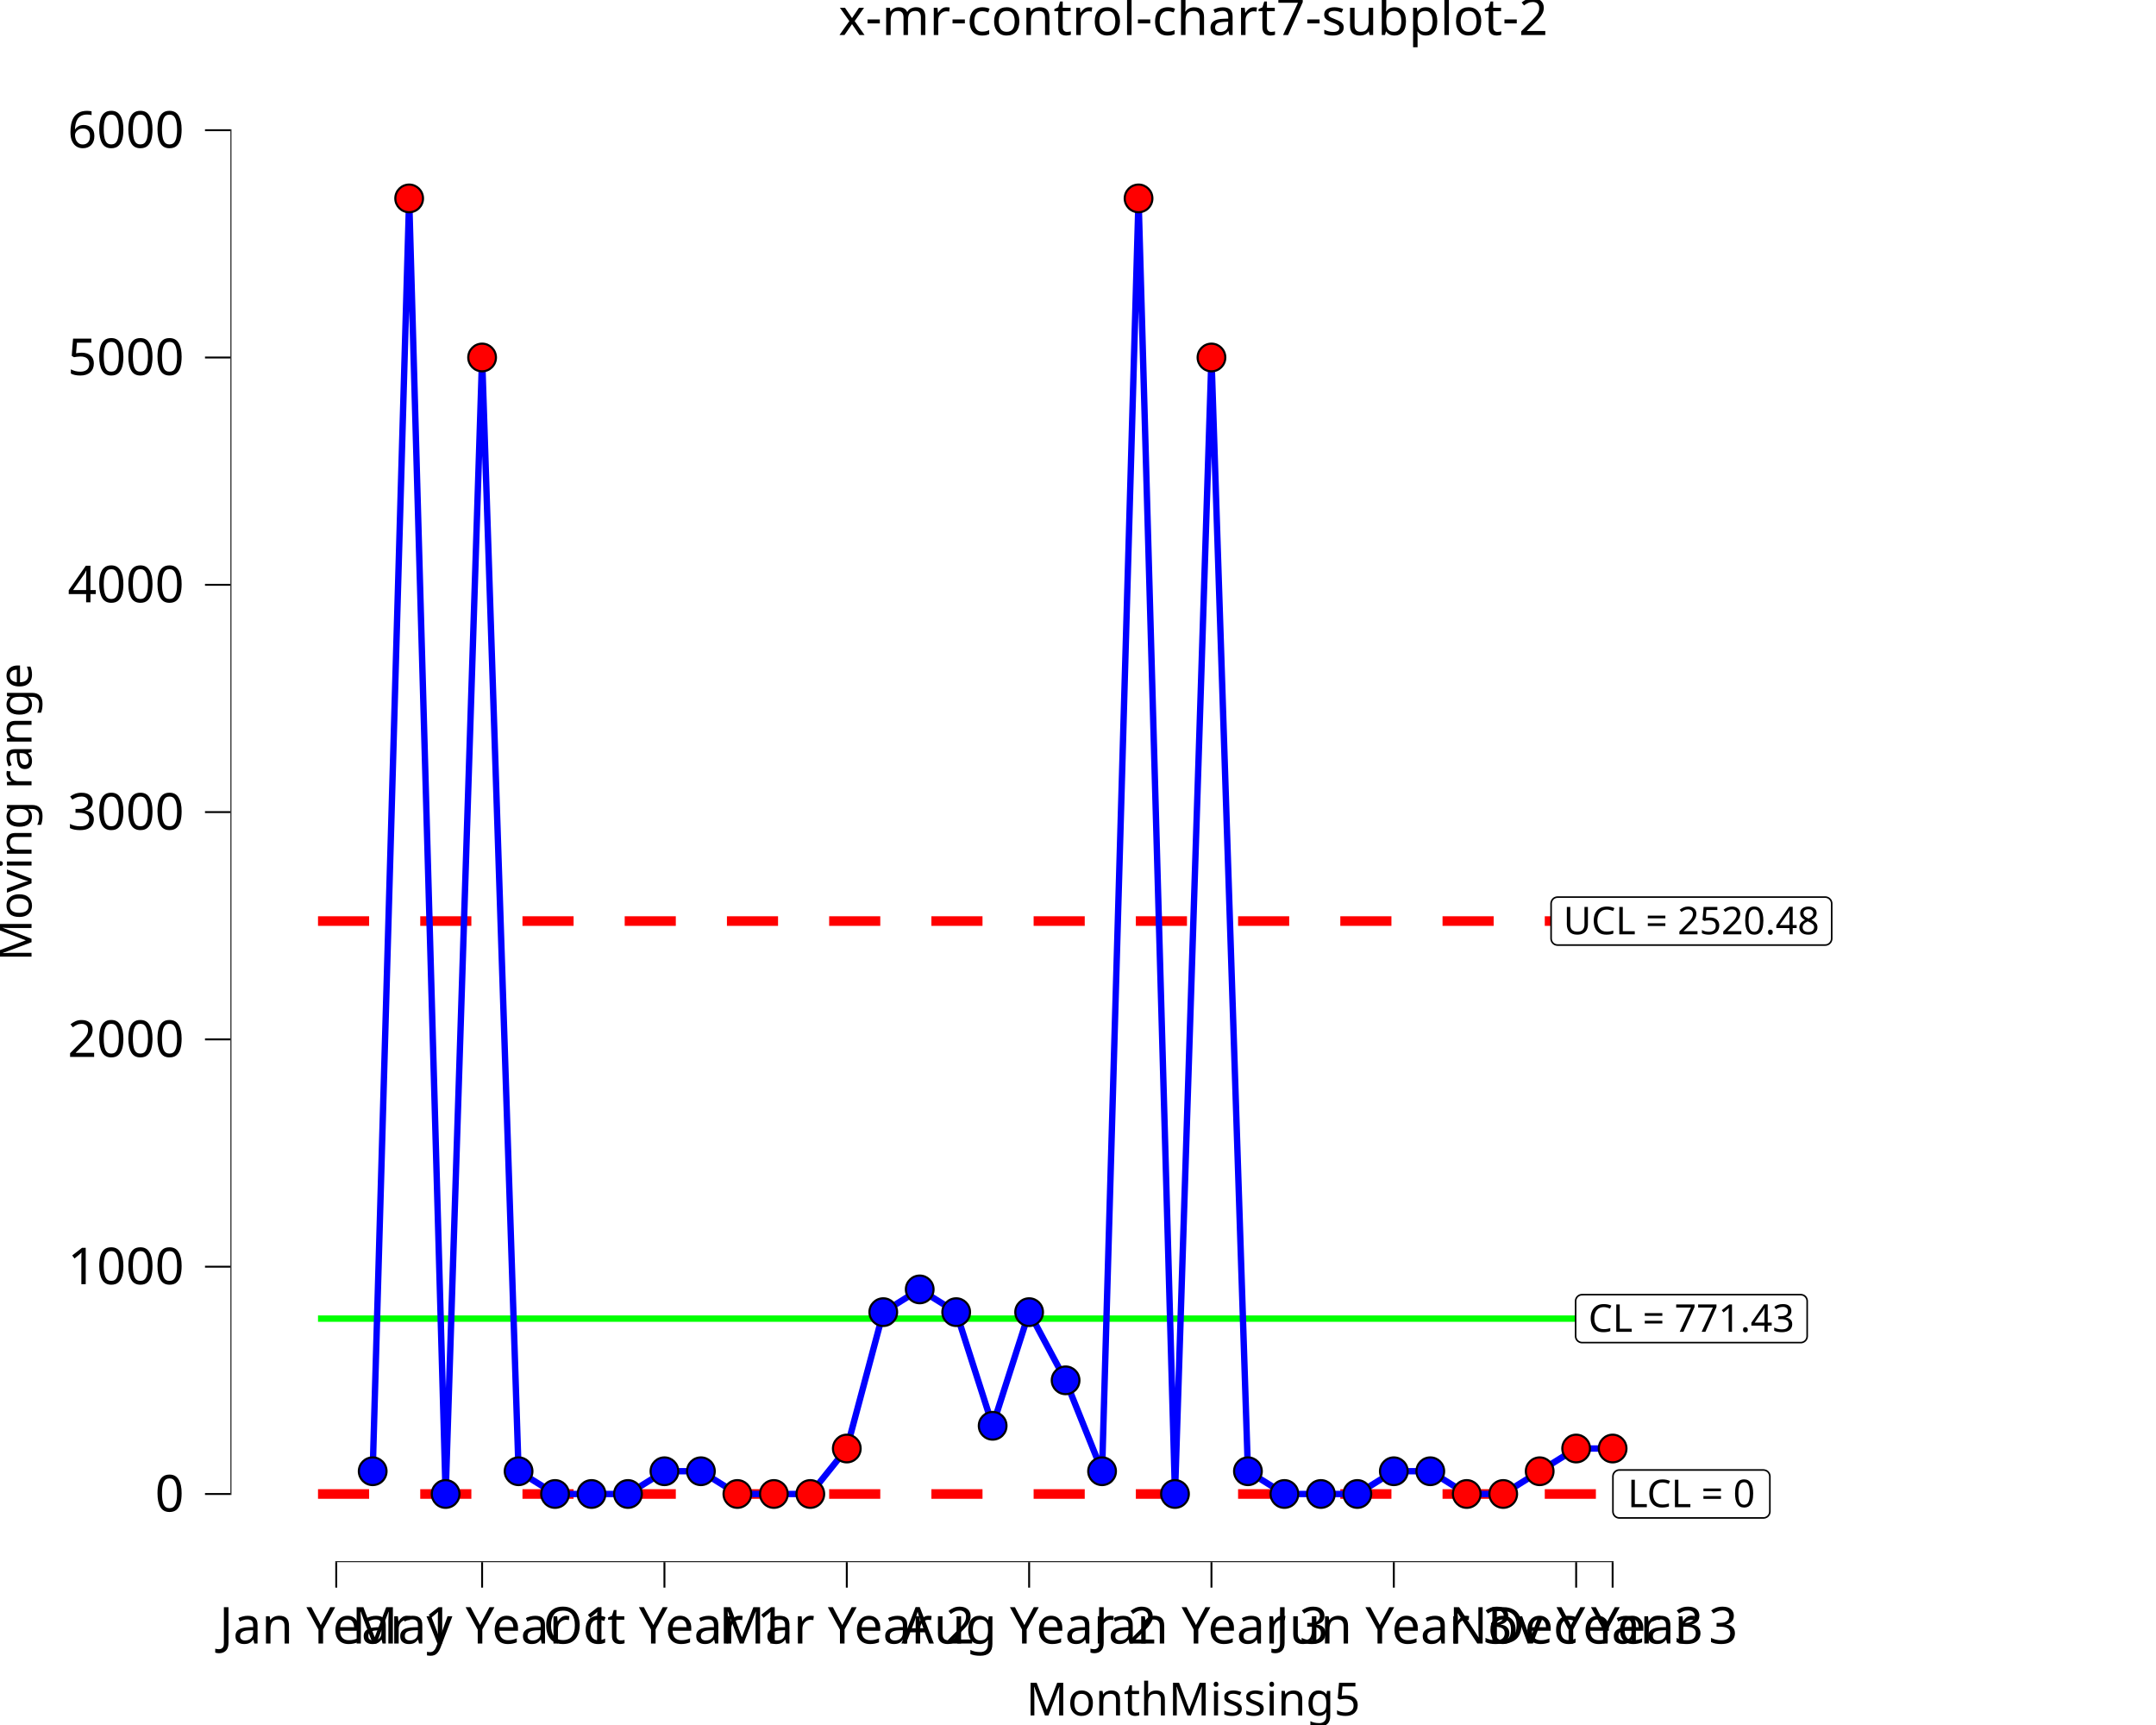
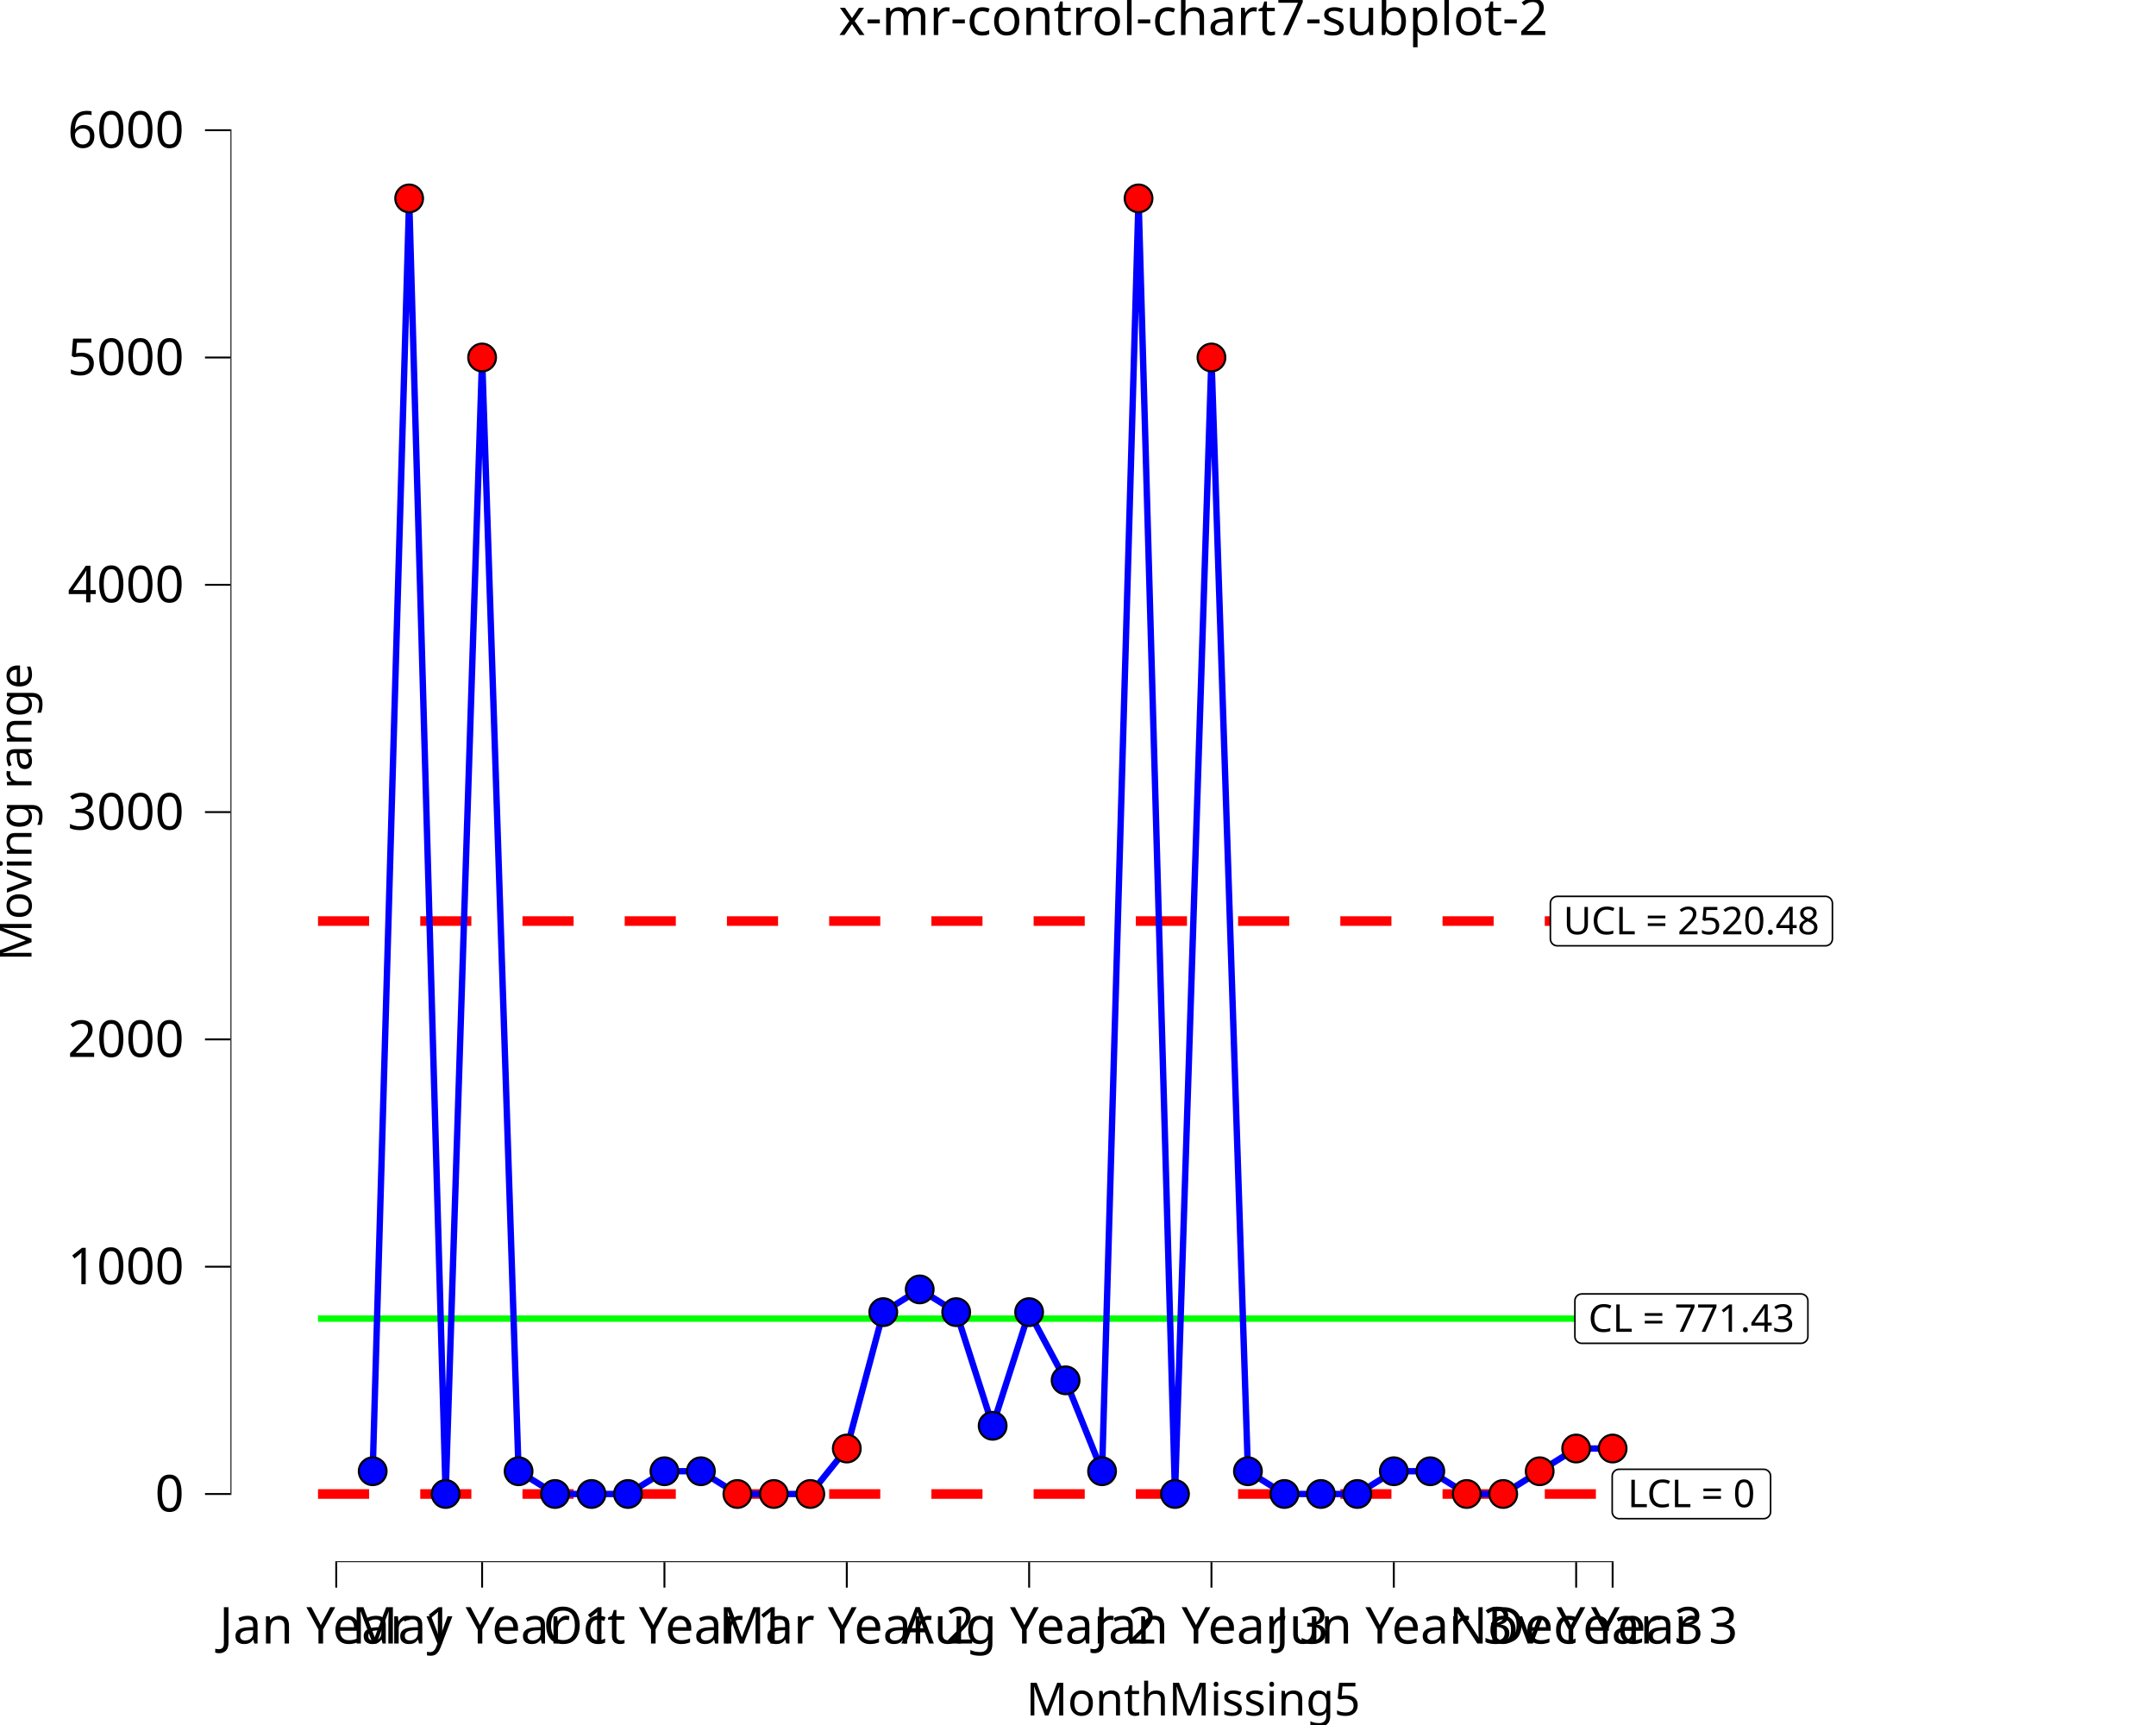
<svg xmlns="http://www.w3.org/2000/svg" class="svglite" data-engine-version="2.0" width="720.00pt" height="576.00pt" viewBox="0 0 720.00 576.00">
  <defs>
    <style type="text/css">
    .svglite line, .svglite polyline, .svglite polygon, .svglite path, .svglite rect, .svglite circle {
      fill: none;
      stroke: #000000;
      stroke-linecap: round;
      stroke-linejoin: round;
      stroke-miterlimit: 10.00;
    }
  </style>
  </defs>
  <rect width="100%" height="100%" style="stroke: none; fill: #FFFFFF;" />
  <defs>
    <clipPath id="cpMC4wMHw3MjAuMDB8MC4wMHw1NzYuMDA=">
      <rect x="0.00" y="0.00" width="720.00" height="576.00" />
    </clipPath>
  </defs>
  <g clip-path="url(#cpMC4wMHw3MjAuMDB8MC4wMHw1NzYuMDA=)">
    <rect x="0.00" y="0.00" width="720.00" height="576.00" style="stroke-width: 10.67; stroke: none;" />
  </g>
  <defs>
    <clipPath id="cpNzYuOTd8NzIwLjAwfDIwLjcxfDUyMS42Mw==">
      <rect x="76.97" y="20.71" width="643.03" height="500.92" />
    </clipPath>
  </defs>
  <g clip-path="url(#cpNzYuOTd8NzIwLjAwfDIwLjcxfDUyMS42Mw==)">
    <rect x="76.97" y="20.71" width="643.03" height="500.92" style="stroke-width: 10.67; stroke: none;" />
    <polyline points="106.20,440.31 118.38,440.31 118.38,440.31 130.55,440.31 130.55,440.31 142.73,440.31 142.73,440.31 154.91,440.31 154.91,440.31 167.09,440.31 167.09,440.31 179.27,440.31 179.27,440.31 191.45,440.31 191.45,440.31 203.63,440.31 203.63,440.31 215.80,440.31 215.80,440.31 227.98,440.31 227.98,440.31 240.16,440.31 240.16,440.31 252.34,440.31 252.34,440.31 264.52,440.31 264.52,440.31 276.70,440.31 276.70,440.31 288.88,440.31 288.88,440.31 301.05,440.31 301.05,440.31 313.23,440.31 313.23,440.31 325.41,440.31 325.41,440.31 337.59,440.31 337.59,440.31 349.77,440.31 349.77,440.31 361.95,440.31 361.95,440.31 374.13,440.31 374.13,440.31 386.31,440.31 386.31,440.31 398.48,440.31 398.48,440.31 410.66,440.31 410.66,440.31 422.84,440.31 422.84,440.31 435.02,440.31 435.02,440.31 447.20,440.31 447.20,440.31 459.38,440.31 459.38,440.31 471.56,440.31 471.56,440.31 483.73,440.31 483.73,440.31 495.91,440.31 495.91,440.31 508.09,440.31 508.09,440.31 520.27,440.31 520.27,440.31 532.45,440.31 532.45,440.31 544.63,440.31 544.63,440.31 " style="stroke-width: 2.13; stroke: #00FF00; stroke-linecap: butt;" />
    <polyline points="106.20,307.56 118.38,307.56 118.38,307.56 130.55,307.56 130.55,307.56 142.73,307.56 142.73,307.56 154.91,307.56 154.91,307.56 167.09,307.56 167.09,307.56 179.27,307.56 179.27,307.56 191.45,307.56 191.45,307.56 203.63,307.56 203.63,307.56 215.80,307.56 215.80,307.56 227.98,307.56 227.98,307.56 240.16,307.56 240.16,307.56 252.34,307.56 252.34,307.56 264.52,307.56 264.52,307.56 276.70,307.56 276.70,307.56 288.88,307.56 288.88,307.56 301.05,307.56 301.05,307.56 313.23,307.56 313.23,307.56 325.41,307.56 325.41,307.56 337.59,307.56 337.59,307.56 349.77,307.56 349.77,307.56 361.95,307.56 361.95,307.56 374.13,307.56 374.13,307.56 386.31,307.56 386.31,307.56 398.48,307.56 398.48,307.56 410.66,307.56 410.66,307.56 422.84,307.56 422.84,307.56 435.02,307.56 435.02,307.56 447.20,307.56 447.20,307.56 459.38,307.56 459.38,307.56 471.56,307.56 471.56,307.56 483.73,307.56 483.73,307.56 495.91,307.56 495.91,307.56 508.09,307.56 508.09,307.56 520.27,307.56 520.27,307.56 532.45,307.56 532.45,307.56 544.63,307.56 544.63,307.56 " style="stroke-width: 3.20; stroke: #FF0000; stroke-dasharray: 17.07,17.07; stroke-linecap: butt;" />
    <polyline points="106.20,498.86 118.38,498.86 118.38,498.86 130.55,498.86 130.55,498.86 142.73,498.86 142.73,498.86 154.91,498.86 154.91,498.86 167.09,498.86 167.09,498.86 179.27,498.86 179.27,498.86 191.45,498.86 191.45,498.86 203.63,498.86 203.63,498.86 215.80,498.86 215.80,498.86 227.98,498.86 227.98,498.86 240.16,498.86 240.16,498.86 252.34,498.86 252.34,498.86 264.52,498.86 264.52,498.86 276.70,498.86 276.70,498.86 288.88,498.86 288.88,498.86 301.05,498.86 301.05,498.86 313.23,498.86 313.23,498.86 325.41,498.86 325.41,498.86 337.59,498.86 337.59,498.86 349.77,498.86 349.77,498.86 361.95,498.86 361.95,498.86 374.13,498.86 374.13,498.86 386.31,498.86 386.31,498.86 398.48,498.86 398.48,498.86 410.66,498.86 410.66,498.86 422.84,498.86 422.84,498.86 435.02,498.86 435.02,498.86 447.20,498.86 447.20,498.86 459.38,498.86 459.38,498.86 471.56,498.86 471.56,498.86 483.73,498.86 483.73,498.86 495.91,498.86 495.91,498.86 508.09,498.86 508.09,498.86 520.27,498.86 520.27,498.86 532.45,498.86 532.45,498.86 544.63,498.86 544.63,498.86 " style="stroke-width: 3.20; stroke: #FF0000; stroke-dasharray: 17.07,17.07; stroke-linecap: butt;" />
-     <polygon points="528.34,448.31 601.35,448.31 601.26,448.31 601.61,448.30 601.95,448.23 602.28,448.10 602.58,447.93 602.85,447.71 603.08,447.45 603.26,447.16 603.40,446.84 603.48,446.50 603.51,446.15 603.51,446.15 603.51,434.46 603.51,434.46 603.48,434.12 603.40,433.78 603.26,433.46 603.08,433.16 602.85,432.90 602.58,432.68 602.28,432.51 601.95,432.39 601.61,432.32 601.35,432.30 528.34,432.30 528.60,432.32 528.25,432.30 527.91,432.35 527.57,432.44 527.26,432.59 526.97,432.79 526.72,433.03 526.51,433.31 526.35,433.62 526.24,433.94 526.19,434.29 526.18,434.46 526.18,446.15 526.19,445.98 526.19,446.33 526.24,446.67 526.35,447.00 526.51,447.31 526.72,447.59 526.97,447.83 527.26,448.02 527.57,448.17 527.91,448.27 528.25,448.31 " style="stroke-width: 0.53; fill: #FFFFFF;" />
+     <polygon points="528.24,448.55 601.45,448.55 601.35,448.55 601.72,448.54 602.09,448.46 602.43,448.33 602.76,448.15 603.04,447.91 603.29,447.63 603.49,447.32 603.63,446.98 603.72,446.62 603.75,446.25 603.75,446.25 603.75,434.37 603.75,434.37 603.72,434.00 603.63,433.64 603.49,433.29 603.29,432.98 603.04,432.70 602.76,432.47 602.43,432.28 602.09,432.15 601.72,432.08 601.45,432.06 528.24,432.06 528.52,432.08 528.15,432.06 527.78,432.11 527.42,432.21 527.09,432.37 526.78,432.58 526.52,432.84 526.29,433.13 526.12,433.46 526.00,433.81 525.94,434.18 525.94,434.37 525.94,446.25 525.94,446.06 525.94,446.44 526.00,446.80 526.12,447.15 526.29,447.48 526.52,447.78 526.78,448.03 527.09,448.25 527.42,448.40 527.78,448.51 528.15,448.55 " style="stroke-width: 0.53; fill: #FFFFFF;" />
    <text x="564.84" y="444.71" text-anchor="middle" style="font-size: 12.80px; font-family: sans;" textLength="70.13px" lengthAdjust="spacingAndGlyphs">CL = 771.43</text>
-     <polygon points="540.80,506.86 588.89,506.86 588.80,506.86 589.15,506.85 589.49,506.78 589.82,506.65 590.12,506.48 590.39,506.26 590.62,506.00 590.80,505.71 590.94,505.39 591.02,505.05 591.05,504.70 591.05,504.70 591.05,493.01 591.05,493.01 591.02,492.66 590.94,492.33 590.80,492.01 590.62,491.71 590.39,491.45 590.12,491.23 589.82,491.06 589.49,490.94 589.15,490.87 588.89,490.85 540.80,490.85 541.06,490.87 540.71,490.85 540.37,490.89 540.03,490.99 539.72,491.14 539.43,491.34 539.18,491.58 538.97,491.86 538.81,492.16 538.70,492.49 538.65,492.84 538.64,493.01 538.64,504.70 538.65,504.53 538.65,504.88 538.70,505.22 538.81,505.55 538.97,505.86 539.18,506.13 539.43,506.38 539.72,506.57 540.03,506.72 540.37,506.82 540.71,506.86 " style="stroke-width: 0.53; fill: #FFFFFF;" />
+     <polygon points="540.70,507.10 588.99,507.10 588.89,507.10 589.26,507.09 589.63,507.01 589.97,506.88 590.29,506.70 590.58,506.46 590.83,506.18 591.03,505.87 591.17,505.53 591.26,505.17 591.29,504.80 591.29,504.80 591.29,492.91 591.29,492.91 591.26,492.54 591.17,492.18 591.03,491.84 590.83,491.53 590.58,491.25 590.29,491.02 589.97,490.83 589.63,490.70 589.26,490.63 588.99,490.61 540.70,490.61 540.98,490.63 540.61,490.61 540.24,490.66 539.89,490.76 539.55,490.92 539.25,491.13 538.98,491.39 538.75,491.68 538.58,492.01 538.46,492.36 538.41,492.73 538.40,492.91 538.40,504.80 538.41,504.61 538.41,504.98 538.46,505.35 538.58,505.70 538.75,506.03 538.98,506.33 539.25,506.58 539.55,506.79 539.89,506.95 540.24,507.06 540.61,507.10 " style="stroke-width: 0.53; fill: #FFFFFF;" />
    <text x="564.84" y="503.26" text-anchor="middle" style="font-size: 12.80px; font-family: sans;" textLength="45.21px" lengthAdjust="spacingAndGlyphs">LCL = 0</text>
-     <polygon points="520.15,315.57 609.54,315.57 609.45,315.56 609.80,315.55 610.14,315.48 610.46,315.36 610.76,315.18 611.03,314.96 611.26,314.70 611.45,314.41 611.58,314.09 611.67,313.75 611.70,313.41 611.70,313.41 611.70,301.71 611.70,301.71 611.67,301.37 611.58,301.03 611.45,300.71 611.26,300.42 611.03,300.16 610.76,299.94 610.46,299.76 610.14,299.64 609.80,299.57 609.54,299.55 520.15,299.55 520.41,299.57 520.07,299.56 519.72,299.60 519.39,299.70 519.07,299.84 518.79,300.04 518.54,300.28 518.33,300.56 518.17,300.87 518.06,301.20 518.00,301.54 517.99,301.71 517.99,313.41 518.00,313.23 518.00,313.58 518.06,313.92 518.17,314.25 518.33,314.56 518.54,314.84 518.79,315.08 519.07,315.28 519.39,315.43 519.72,315.52 520.07,315.56 " style="stroke-width: 0.53; fill: #FFFFFF;" />
+     <polygon points="520.06,315.81 609.63,315.81 609.54,315.81 609.91,315.79 610.27,315.72 610.62,315.59 610.94,315.40 611.23,315.17 611.47,314.89 611.67,314.57 611.82,314.23 611.91,313.87 611.94,313.50 611.94,313.50 611.94,301.62 611.94,301.62 611.91,301.25 611.82,300.89 611.67,300.55 611.47,300.23 611.23,299.96 610.94,299.72 610.62,299.54 610.27,299.40 609.91,299.33 609.63,299.31 520.06,299.31 520.33,299.33 519.96,299.32 519.60,299.36 519.24,299.46 518.90,299.62 518.60,299.83 518.33,300.09 518.11,300.39 517.94,300.72 517.82,301.07 517.76,301.43 517.75,301.62 517.75,313.50 517.76,313.32 517.76,313.69 517.82,314.05 517.94,314.41 518.11,314.73 518.33,315.03 518.60,315.29 518.90,315.50 519.24,315.66 519.60,315.76 519.96,315.81 " style="stroke-width: 0.53; fill: #FFFFFF;" />
    <text x="564.84" y="311.97" text-anchor="middle" style="font-size: 12.80px; font-family: sans;" textLength="86.50px" lengthAdjust="spacingAndGlyphs">UCL = 2520.48</text>
    <polyline points="124.46,491.27 136.64,66.25 148.82,498.86 161.00,119.37 173.18,491.27 185.36,498.86 197.54,498.86 209.71,498.86 221.89,491.27 234.07,491.27 246.25,498.86 258.43,498.86 270.61,498.86 282.79,483.68 294.97,438.14 307.14,430.55 319.32,438.14 331.50,476.09 343.68,438.14 355.86,460.91 368.04,491.27 380.22,66.25 392.39,498.86 404.57,119.37 416.75,491.27 428.93,498.86 441.11,498.86 453.29,498.86 465.47,491.27 477.65,491.27 489.82,498.86 502.00,498.86 514.18,491.27 526.36,483.68 538.54,483.68 " style="stroke-width: 2.13; stroke: #0000FF; stroke-linecap: butt;" />
    <circle cx="124.46" cy="491.27" r="4.62" style="stroke-width: 0.71; fill: #0000FF;" />
    <circle cx="136.64" cy="66.25" r="4.62" style="stroke-width: 0.71; fill: #FF0000;" />
    <circle cx="148.82" cy="498.86" r="4.62" style="stroke-width: 0.71; fill: #0000FF;" />
    <circle cx="161.00" cy="119.37" r="4.62" style="stroke-width: 0.71; fill: #FF0000;" />
    <circle cx="173.18" cy="491.27" r="4.62" style="stroke-width: 0.71; fill: #0000FF;" />
    <circle cx="185.36" cy="498.86" r="4.62" style="stroke-width: 0.71; fill: #0000FF;" />
    <circle cx="197.54" cy="498.86" r="4.62" style="stroke-width: 0.71; fill: #0000FF;" />
    <circle cx="209.71" cy="498.86" r="4.62" style="stroke-width: 0.71; fill: #0000FF;" />
    <circle cx="221.89" cy="491.27" r="4.62" style="stroke-width: 0.71; fill: #0000FF;" />
    <circle cx="234.07" cy="491.27" r="4.62" style="stroke-width: 0.71; fill: #0000FF;" />
    <circle cx="246.25" cy="498.86" r="4.62" style="stroke-width: 0.71; fill: #FF0000;" />
    <circle cx="258.43" cy="498.86" r="4.62" style="stroke-width: 0.71; fill: #FF0000;" />
    <circle cx="270.61" cy="498.86" r="4.62" style="stroke-width: 0.71; fill: #FF0000;" />
    <circle cx="282.79" cy="483.68" r="4.62" style="stroke-width: 0.71; fill: #FF0000;" />
    <circle cx="294.97" cy="438.14" r="4.62" style="stroke-width: 0.71; fill: #0000FF;" />
    <circle cx="307.14" cy="430.55" r="4.62" style="stroke-width: 0.71; fill: #0000FF;" />
    <circle cx="319.32" cy="438.14" r="4.62" style="stroke-width: 0.71; fill: #0000FF;" />
    <circle cx="331.50" cy="476.09" r="4.62" style="stroke-width: 0.71; fill: #0000FF;" />
    <circle cx="343.68" cy="438.14" r="4.62" style="stroke-width: 0.71; fill: #0000FF;" />
    <circle cx="355.86" cy="460.91" r="4.62" style="stroke-width: 0.71; fill: #0000FF;" />
    <circle cx="368.04" cy="491.27" r="4.62" style="stroke-width: 0.71; fill: #0000FF;" />
    <circle cx="380.22" cy="66.25" r="4.62" style="stroke-width: 0.71; fill: #FF0000;" />
    <circle cx="392.39" cy="498.86" r="4.62" style="stroke-width: 0.71; fill: #0000FF;" />
    <circle cx="404.57" cy="119.37" r="4.62" style="stroke-width: 0.71; fill: #FF0000;" />
    <circle cx="416.75" cy="491.27" r="4.62" style="stroke-width: 0.71; fill: #0000FF;" />
    <circle cx="428.93" cy="498.86" r="4.62" style="stroke-width: 0.71; fill: #0000FF;" />
    <circle cx="441.11" cy="498.86" r="4.62" style="stroke-width: 0.71; fill: #0000FF;" />
    <circle cx="453.29" cy="498.86" r="4.62" style="stroke-width: 0.71; fill: #0000FF;" />
    <circle cx="465.47" cy="491.27" r="4.62" style="stroke-width: 0.71; fill: #0000FF;" />
    <circle cx="477.65" cy="491.27" r="4.62" style="stroke-width: 0.71; fill: #0000FF;" />
    <circle cx="489.82" cy="498.86" r="4.62" style="stroke-width: 0.71; fill: #FF0000;" />
    <circle cx="502.00" cy="498.86" r="4.62" style="stroke-width: 0.71; fill: #FF0000;" />
    <circle cx="514.18" cy="491.27" r="4.62" style="stroke-width: 0.71; fill: #FF0000;" />
    <circle cx="526.36" cy="483.68" r="4.62" style="stroke-width: 0.71; fill: #FF0000;" />
    <circle cx="538.54" cy="483.68" r="4.62" style="stroke-width: 0.71; fill: #FF0000;" />
    <line x1="111.97" y1="521.63" x2="538.86" y2="521.63" style="stroke-width: 0.64; stroke-linecap: butt;" />
    <line x1="76.97" y1="499.18" x2="76.97" y2="43.16" style="stroke-width: 0.64; stroke-linecap: butt;" />
    <rect x="76.97" y="20.71" width="643.03" height="500.92" style="stroke-width: 0.00; stroke: none;" />
  </g>
  <g clip-path="url(#cpMC4wMHw3MjAuMDB8MC4wMHw1NzYuMDA=)">
    <polyline points="76.97,521.63 76.97,20.71 " style="stroke-width: 0.00; stroke: none; stroke-linecap: butt;" />
    <text x="61.49" y="504.71" text-anchor="end" style="font-size: 17.00px; font-family: sans;" textLength="9.46px" lengthAdjust="spacingAndGlyphs">0</text>
    <text x="61.49" y="428.81" text-anchor="end" style="font-size: 17.00px; font-family: sans;" textLength="37.82px" lengthAdjust="spacingAndGlyphs">1000</text>
    <text x="61.49" y="352.91" text-anchor="end" style="font-size: 17.00px; font-family: sans;" textLength="37.82px" lengthAdjust="spacingAndGlyphs">2000</text>
    <text x="61.49" y="277.02" text-anchor="end" style="font-size: 17.00px; font-family: sans;" textLength="37.82px" lengthAdjust="spacingAndGlyphs">3000</text>
    <text x="61.49" y="201.12" text-anchor="end" style="font-size: 17.00px; font-family: sans;" textLength="37.82px" lengthAdjust="spacingAndGlyphs">4000</text>
    <text x="61.49" y="125.22" text-anchor="end" style="font-size: 17.00px; font-family: sans;" textLength="37.82px" lengthAdjust="spacingAndGlyphs">5000</text>
    <text x="61.49" y="49.33" text-anchor="end" style="font-size: 17.00px; font-family: sans;" textLength="37.82px" lengthAdjust="spacingAndGlyphs">6000</text>
    <polyline points="68.46,498.86 76.97,498.86 " style="stroke-width: 0.64; stroke-linecap: butt;" />
    <polyline points="68.46,422.96 76.97,422.96 " style="stroke-width: 0.64; stroke-linecap: butt;" />
    <polyline points="68.46,347.06 76.97,347.06 " style="stroke-width: 0.64; stroke-linecap: butt;" />
    <polyline points="68.46,271.17 76.97,271.17 " style="stroke-width: 0.64; stroke-linecap: butt;" />
    <polyline points="68.46,195.27 76.97,195.27 " style="stroke-width: 0.64; stroke-linecap: butt;" />
    <polyline points="68.46,119.37 76.97,119.37 " style="stroke-width: 0.64; stroke-linecap: butt;" />
    <polyline points="68.46,43.48 76.97,43.48 " style="stroke-width: 0.64; stroke-linecap: butt;" />
    <polyline points="76.97,521.63 720.00,521.63 " style="stroke-width: 0.00; stroke: none; stroke-linecap: butt;" />
    <polyline points="112.29,530.13 112.29,521.63 " style="stroke-width: 0.64; stroke-linecap: butt;" />
    <polyline points="161.00,530.13 161.00,521.63 " style="stroke-width: 0.64; stroke-linecap: butt;" />
    <polyline points="221.89,530.13 221.89,521.63 " style="stroke-width: 0.64; stroke-linecap: butt;" />
    <polyline points="282.79,530.13 282.79,521.63 " style="stroke-width: 0.64; stroke-linecap: butt;" />
    <polyline points="343.68,530.13 343.68,521.63 " style="stroke-width: 0.64; stroke-linecap: butt;" />
    <polyline points="404.57,530.13 404.57,521.63 " style="stroke-width: 0.64; stroke-linecap: butt;" />
    <polyline points="465.47,530.13 465.47,521.63 " style="stroke-width: 0.64; stroke-linecap: butt;" />
    <polyline points="526.36,530.13 526.36,521.63 " style="stroke-width: 0.64; stroke-linecap: butt;" />
    <polyline points="538.54,530.13 538.54,521.63 " style="stroke-width: 0.64; stroke-linecap: butt;" />
    <text x="112.29" y="548.80" text-anchor="middle" style="font-size: 17.00px; font-family: sans;" textLength="82.23px" lengthAdjust="spacingAndGlyphs">Jan Year 1</text>
    <text x="161.00" y="548.80" text-anchor="middle" style="font-size: 17.00px; font-family: sans;" textLength="86.94px" lengthAdjust="spacingAndGlyphs">May Year 1</text>
    <text x="221.89" y="548.80" text-anchor="middle" style="font-size: 17.00px; font-family: sans;" textLength="81.27px" lengthAdjust="spacingAndGlyphs">Oct Year 1</text>
    <text x="282.79" y="548.80" text-anchor="middle" style="font-size: 17.00px; font-family: sans;" textLength="84.10px" lengthAdjust="spacingAndGlyphs">Mar Year 2</text>
    <text x="343.68" y="548.80" text-anchor="middle" style="font-size: 17.00px; font-family: sans;" textLength="85.07px" lengthAdjust="spacingAndGlyphs">Aug Year 2</text>
    <text x="404.57" y="548.80" text-anchor="middle" style="font-size: 17.00px; font-family: sans;" textLength="82.23px" lengthAdjust="spacingAndGlyphs">Jan Year 3</text>
    <text x="465.47" y="548.80" text-anchor="middle" style="font-size: 17.00px; font-family: sans;" textLength="82.23px" lengthAdjust="spacingAndGlyphs">Jun Year 3</text>
    <text x="526.36" y="548.80" text-anchor="middle" style="font-size: 17.00px; font-family: sans;" textLength="85.06px" lengthAdjust="spacingAndGlyphs">Nov Year 3</text>
    <text x="538.54" y="548.80" text-anchor="middle" style="font-size: 17.00px; font-family: sans;" textLength="85.06px" lengthAdjust="spacingAndGlyphs">Dec Year 3</text>
    <text x="398.48" y="572.82" text-anchor="middle" style="font-size: 15.30px; font-family: sans;" textLength="102.92px" lengthAdjust="spacingAndGlyphs">MonthMissing5</text>
    <text transform="translate(10.53,271.17) rotate(-90)" text-anchor="middle" style="font-size: 15.30px; font-family: sans;" textLength="92.72px" lengthAdjust="spacingAndGlyphs">Moving range</text>
    <text x="398.48" y="11.70" text-anchor="middle" style="font-size: 17.00px; font-family: sans;" textLength="219.21px" lengthAdjust="spacingAndGlyphs">x-mr-control-chart7-subplot-2</text>
  </g>
</svg>
